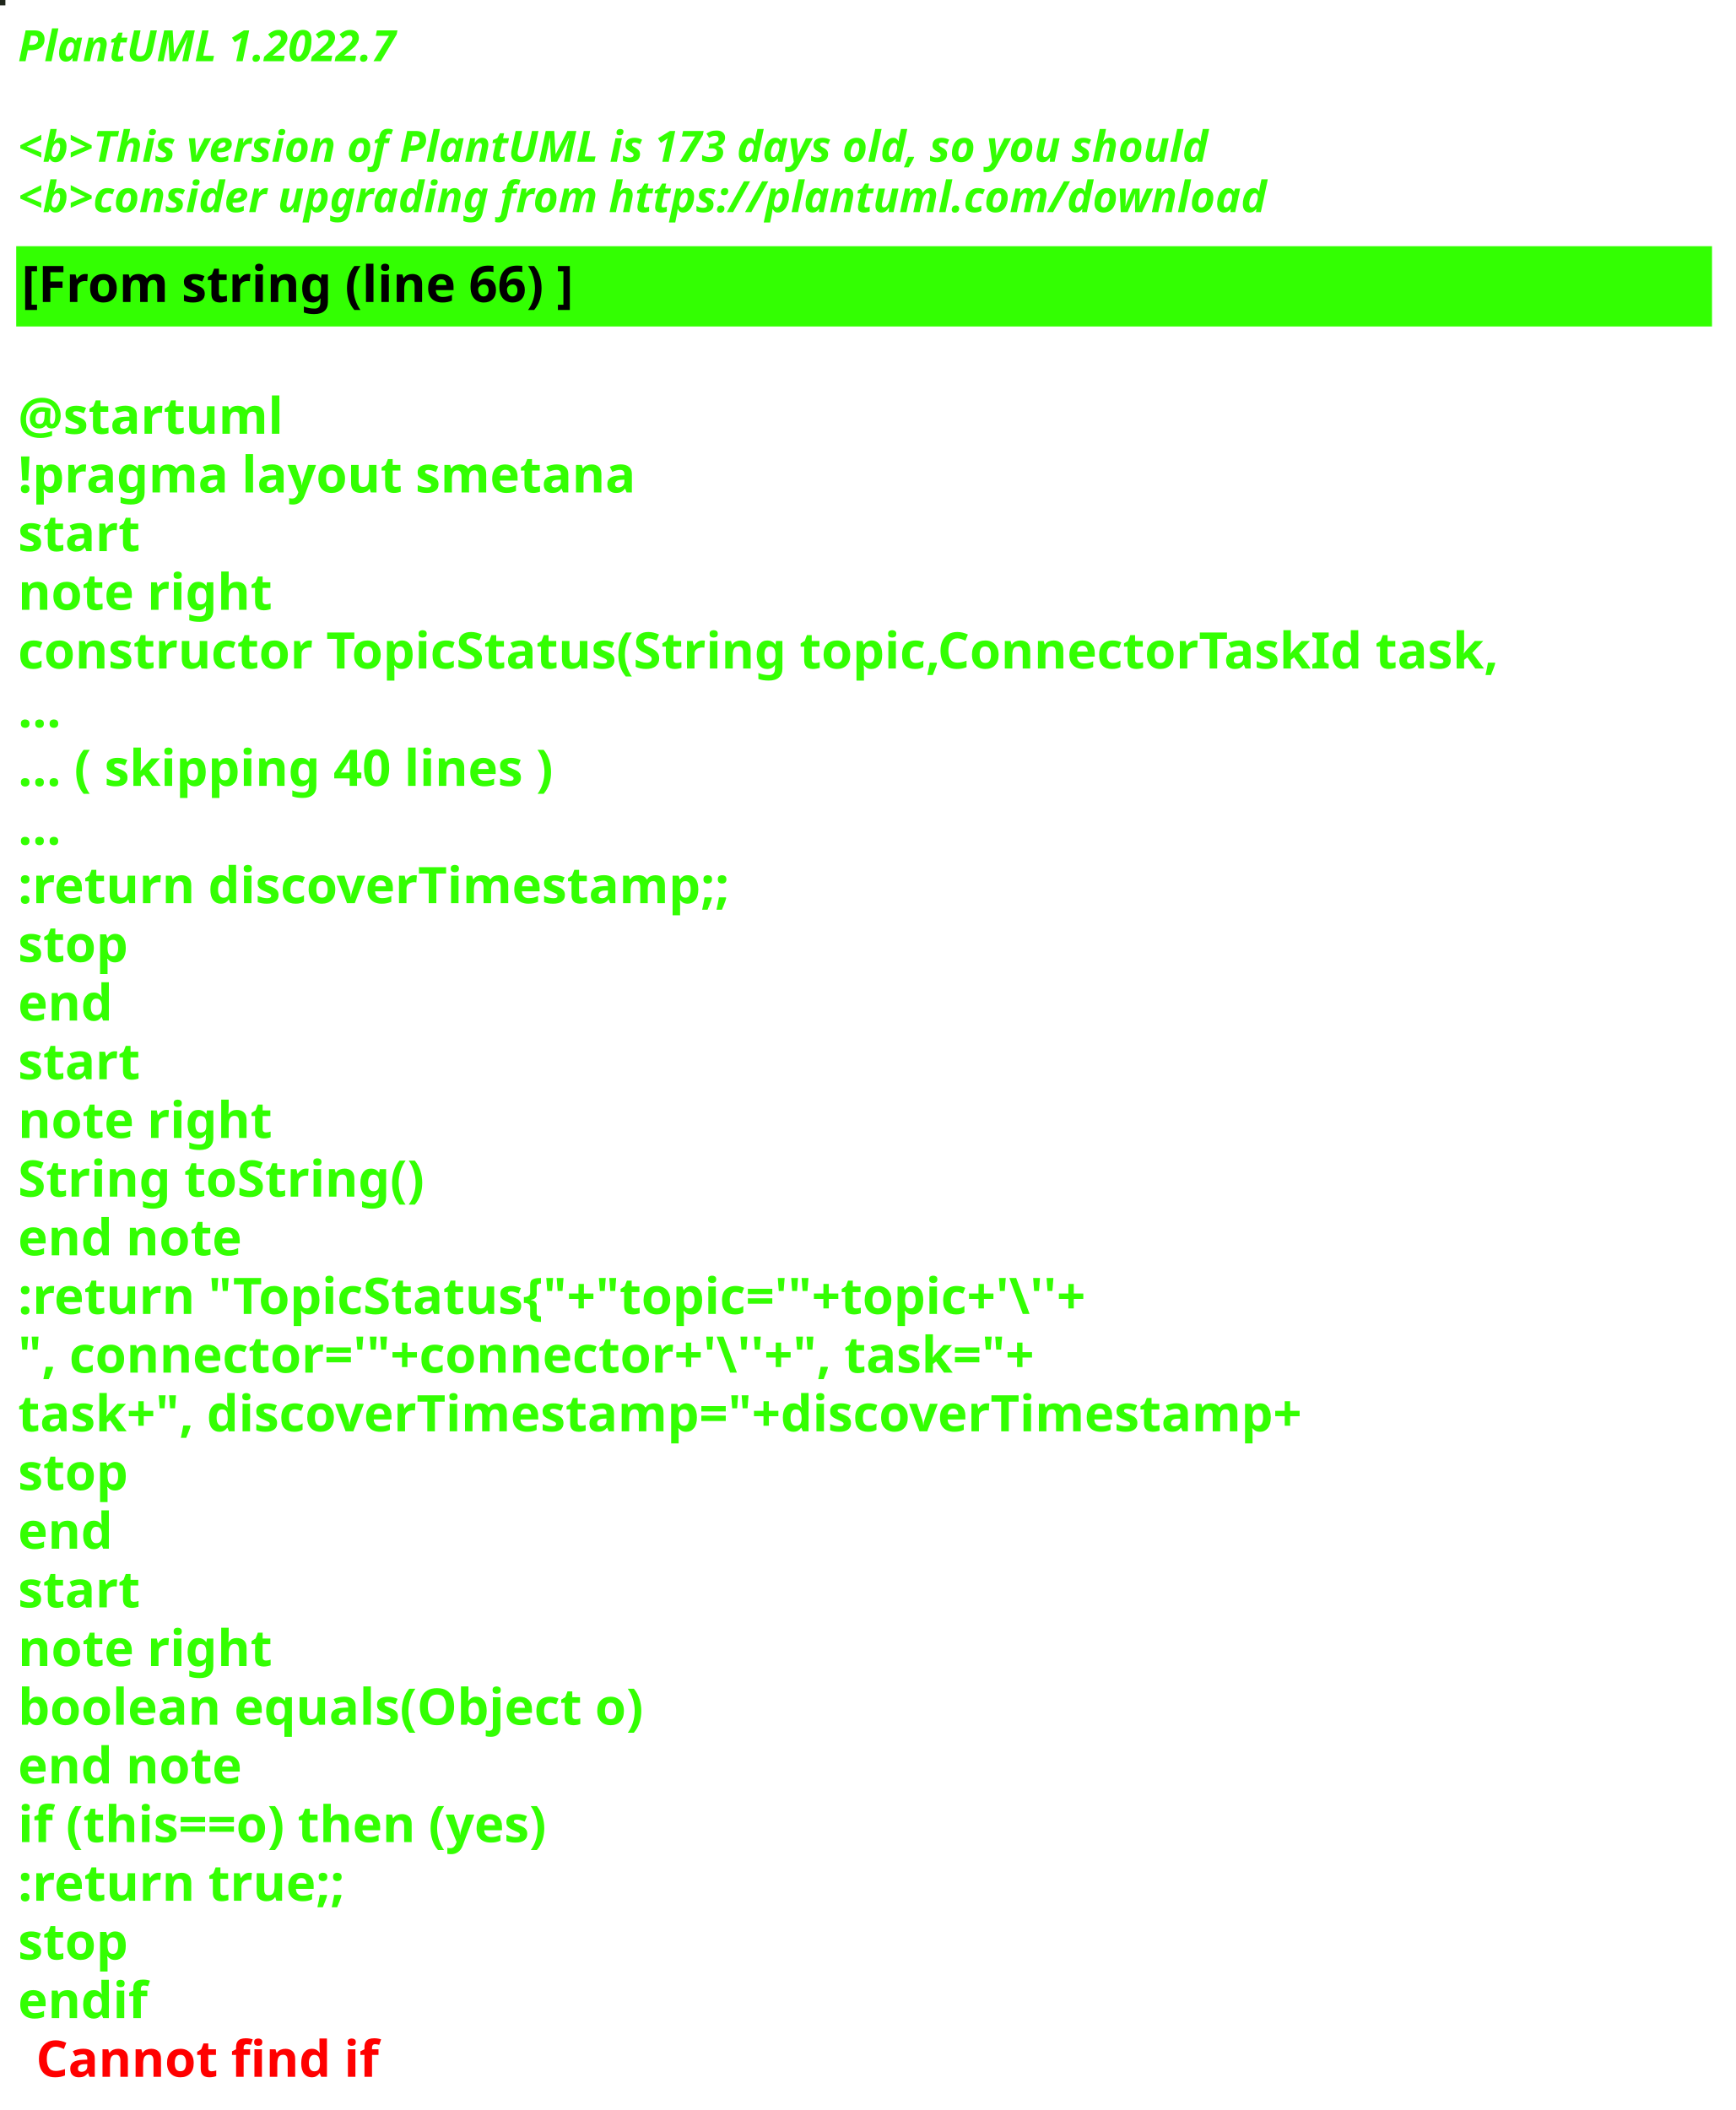
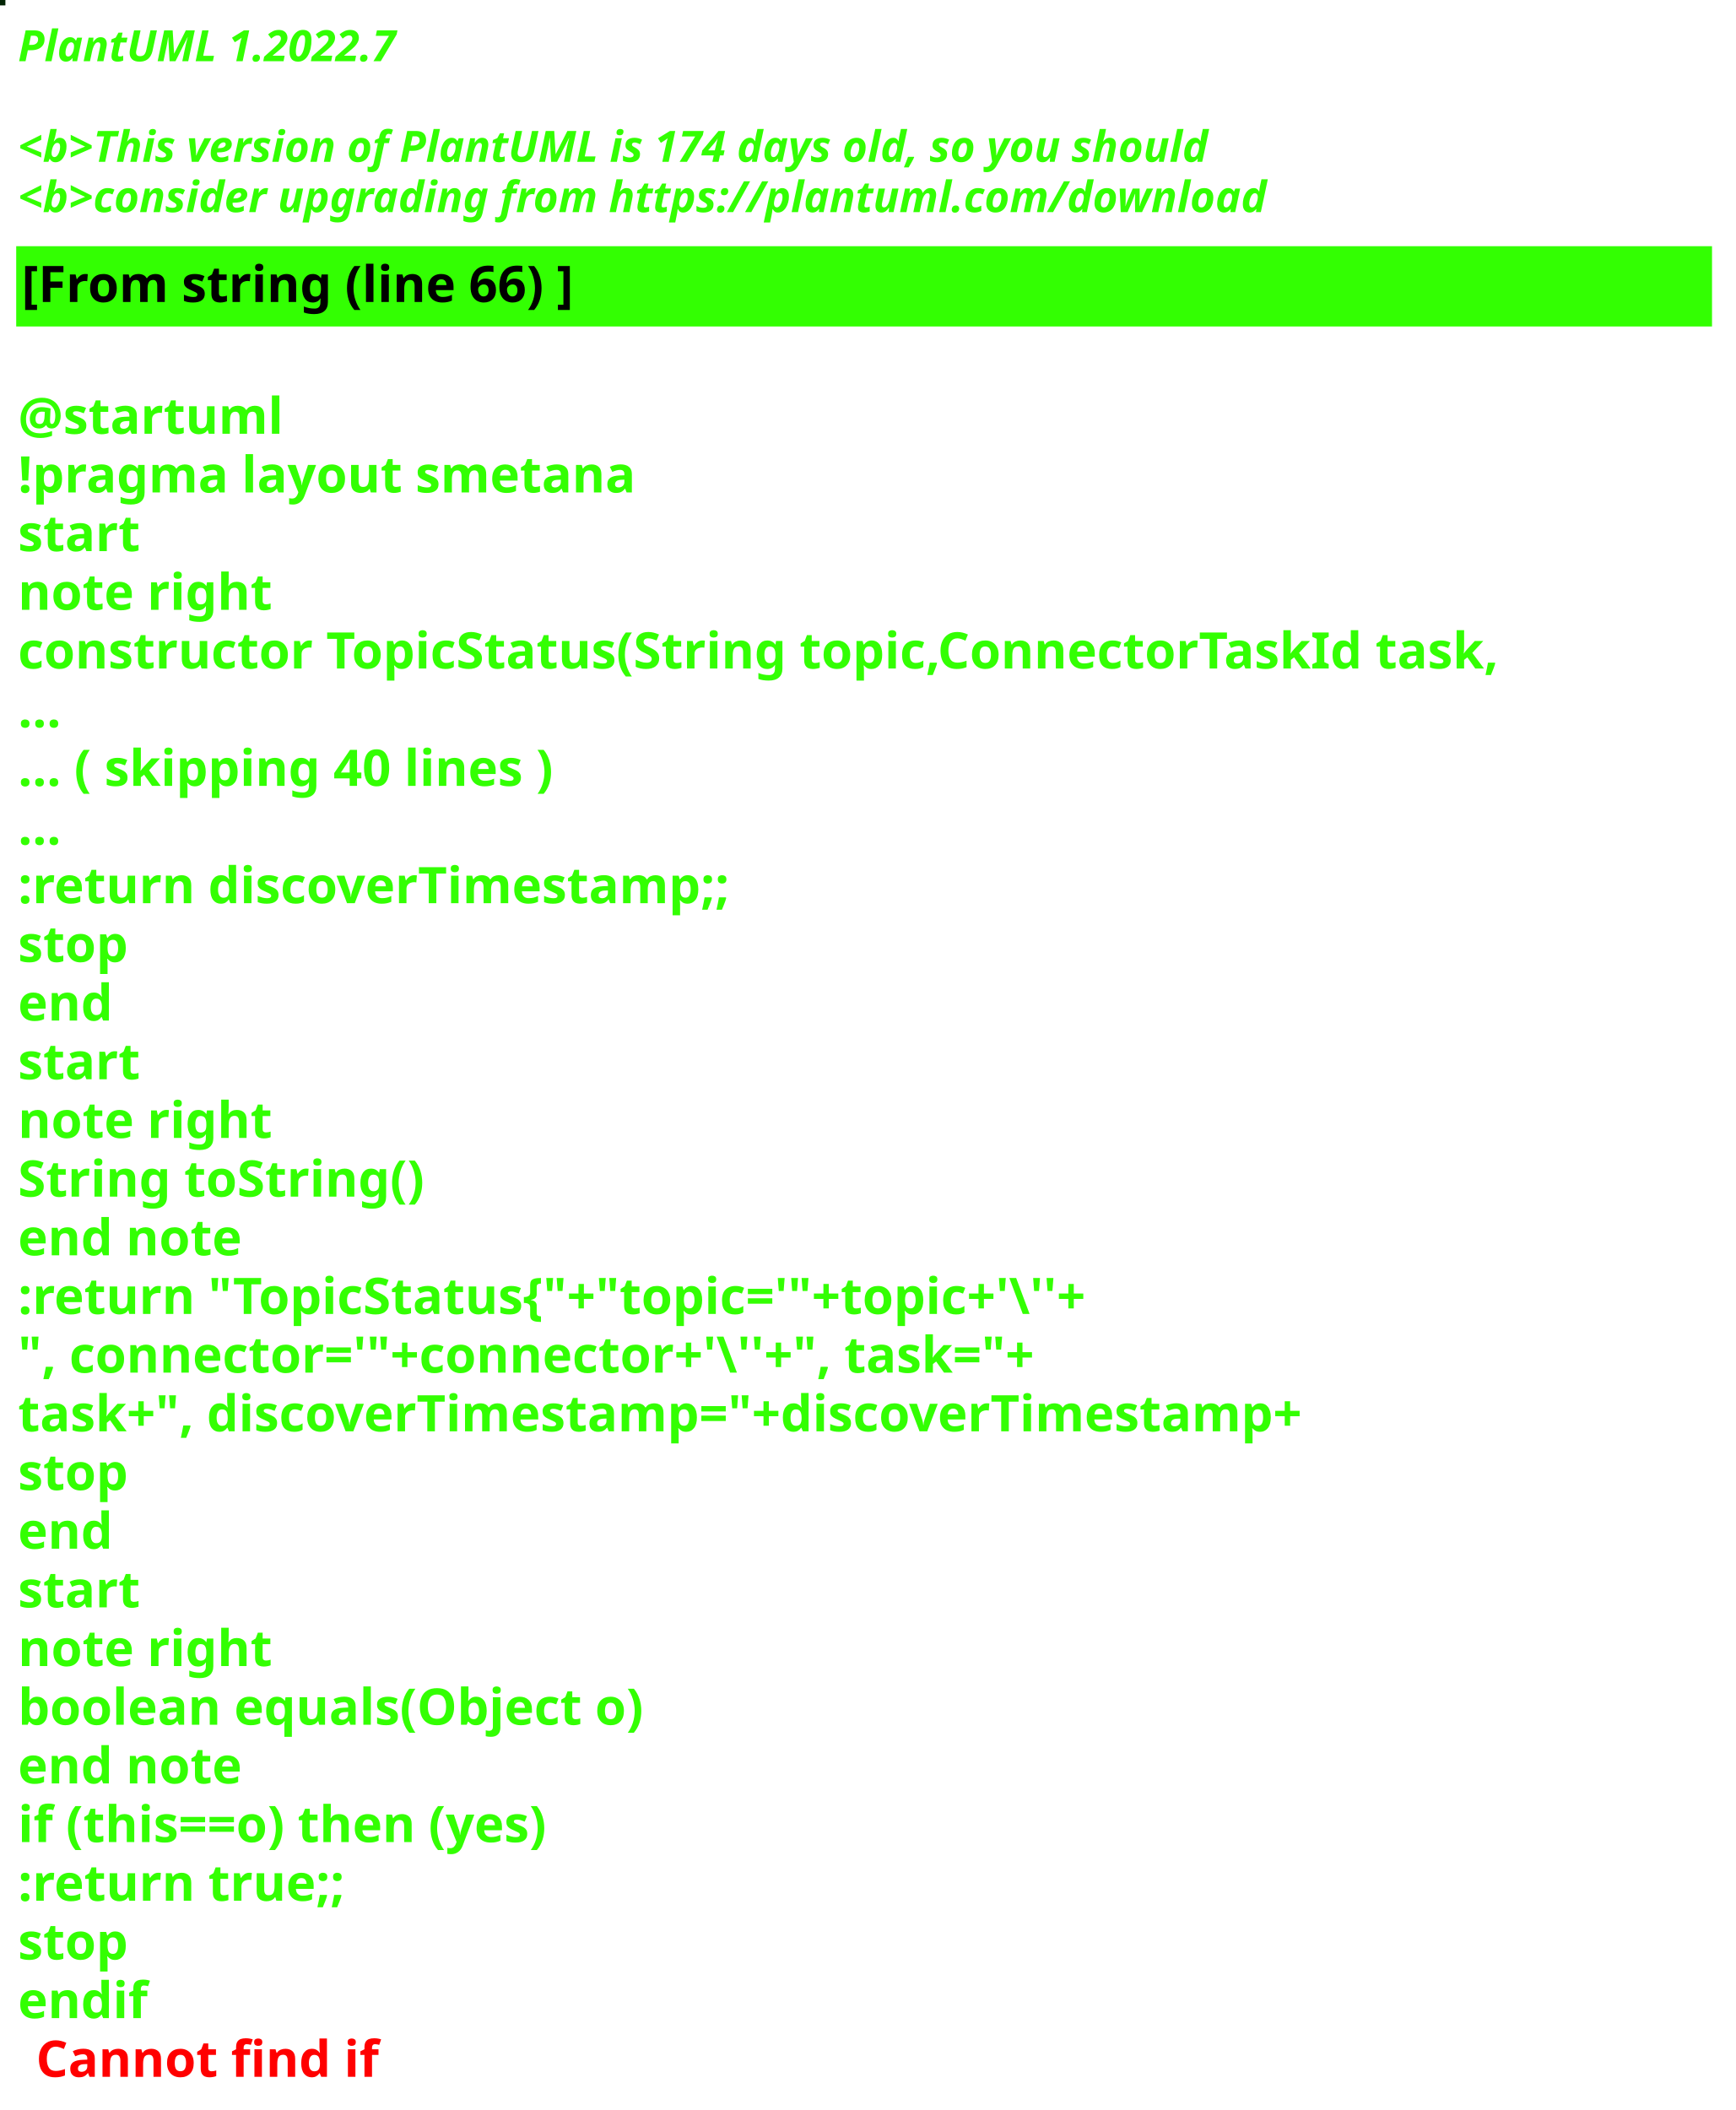
<svg xmlns="http://www.w3.org/2000/svg" contentStyleType="text/css" height="586px" preserveAspectRatio="none" style="width:482px;height:586px;background:#000000;" version="1.1" viewBox="0 0 482 586" width="482px" zoomAndPan="magnify">
  <defs />
  <g>
-     <rect fill="#1F261B" height="1" style="stroke:#1F261B;stroke-width:1.0;" width="1" x="0" y="0" />
+     <rect fill="#022404" height="1" style="stroke:#022404;stroke-width:1.0;" width="1" x="0" y="0" />
    <text fill="#33FF02" font-family="sans-serif" font-size="12" font-style="italic" font-weight="bold" lengthAdjust="spacing" textLength="127" x="5" y="17">PlantUML 1.2022.7</text>
    <text fill="#33FF02" font-family="sans-serif" font-size="12" font-style="italic" font-weight="bold" lengthAdjust="spacing" textLength="4" x="5" y="30.969"> </text>
-     <text fill="#33FF02" font-family="sans-serif" font-size="12" font-style="italic" font-weight="bold" lengthAdjust="spacing" textLength="399" x="5" y="44.938">&lt;b&gt;This version of PlantUML is 173 days old, so you should</text>
+     <text fill="#33FF02" font-family="sans-serif" font-size="12" font-style="italic" font-weight="bold" lengthAdjust="spacing" textLength="399" x="5" y="44.938">&lt;b&gt;This version of PlantUML is 174 days old, so you should</text>
    <text fill="#33FF02" font-family="sans-serif" font-size="12" font-style="italic" font-weight="bold" lengthAdjust="spacing" textLength="408" x="5" y="58.906">&lt;b&gt;consider upgrading from https://plantuml.com/download</text>
    <rect fill="#33FF02" height="21.297" style="stroke:#33FF02;stroke-width:1.0;" width="470" x="5" y="68.875" />
    <text fill="#000000" font-family="sans-serif" font-size="14" font-weight="bold" lengthAdjust="spacing" textLength="178" x="6" y="83.875">[From string (line 66) ]</text>
    <text fill="#33FF02" font-family="sans-serif" font-size="14" font-weight="bold" lengthAdjust="spacing" textLength="5" x="5" y="104.172"> </text>
    <text fill="#33FF02" font-family="sans-serif" font-size="14" font-weight="bold" lengthAdjust="spacing" textLength="79" x="5" y="120.469">@startuml</text>
    <text fill="#33FF02" font-family="sans-serif" font-size="14" font-weight="bold" lengthAdjust="spacing" textLength="190" x="5" y="136.766">!pragma layout smetana</text>
    <text fill="#33FF02" font-family="sans-serif" font-size="14" font-weight="bold" lengthAdjust="spacing" textLength="37" x="5" y="153.062">start</text>
    <text fill="#33FF02" font-family="sans-serif" font-size="14" font-weight="bold" lengthAdjust="spacing" textLength="78" x="5" y="169.359">note right</text>
    <text fill="#33FF02" font-family="sans-serif" font-size="14" font-weight="bold" lengthAdjust="spacing" textLength="470" x="5" y="185.656">constructor TopicStatus(String topic,ConnectorTaskId task,</text>
    <text fill="#33FF02" font-family="sans-serif" font-size="14" font-weight="bold" lengthAdjust="spacing" textLength="15" x="5" y="201.953">...</text>
    <text fill="#33FF02" font-family="sans-serif" font-size="14" font-weight="bold" lengthAdjust="spacing" textLength="175" x="5" y="218.25">... ( skipping 40 lines )</text>
    <text fill="#33FF02" font-family="sans-serif" font-size="14" font-weight="bold" lengthAdjust="spacing" textLength="15" x="5" y="234.547">...</text>
    <text fill="#33FF02" font-family="sans-serif" font-size="14" font-weight="bold" lengthAdjust="spacing" textLength="227" x="5" y="250.844">:return discoverTimestamp;;</text>
    <text fill="#33FF02" font-family="sans-serif" font-size="14" font-weight="bold" lengthAdjust="spacing" textLength="35" x="5" y="267.141">stop</text>
    <text fill="#33FF02" font-family="sans-serif" font-size="14" font-weight="bold" lengthAdjust="spacing" textLength="30" x="5" y="283.438">end</text>
    <text fill="#33FF02" font-family="sans-serif" font-size="14" font-weight="bold" lengthAdjust="spacing" textLength="37" x="5" y="299.734">start</text>
    <text fill="#33FF02" font-family="sans-serif" font-size="14" font-weight="bold" lengthAdjust="spacing" textLength="78" x="5" y="316.031">note right</text>
    <text fill="#33FF02" font-family="sans-serif" font-size="14" font-weight="bold" lengthAdjust="spacing" textLength="127" x="5" y="332.328">String toString()</text>
    <text fill="#33FF02" font-family="sans-serif" font-size="14" font-weight="bold" lengthAdjust="spacing" textLength="71" x="5" y="348.625">end note</text>
    <text fill="#33FF02" font-family="sans-serif" font-size="14" font-weight="bold" lengthAdjust="spacing" textLength="351" x="5" y="364.922">:return "TopicStatus{"+"topic='"+topic+'\''+</text>
    <text fill="#33FF02" font-family="sans-serif" font-size="14" font-weight="bold" lengthAdjust="spacing" textLength="336" x="5" y="381.219">", connector='"+connector+'\''+", task="+</text>
    <text fill="#33FF02" font-family="sans-serif" font-size="14" font-weight="bold" lengthAdjust="spacing" textLength="413" x="5" y="397.516">task+", discoverTimestamp="+discoverTimestamp+</text>
    <text fill="#33FF02" font-family="sans-serif" font-size="14" font-weight="bold" lengthAdjust="spacing" textLength="35" x="5" y="413.812">stop</text>
    <text fill="#33FF02" font-family="sans-serif" font-size="14" font-weight="bold" lengthAdjust="spacing" textLength="30" x="5" y="430.109">end</text>
    <text fill="#33FF02" font-family="sans-serif" font-size="14" font-weight="bold" lengthAdjust="spacing" textLength="37" x="5" y="446.406">start</text>
    <text fill="#33FF02" font-family="sans-serif" font-size="14" font-weight="bold" lengthAdjust="spacing" textLength="78" x="5" y="462.703">note right</text>
    <text fill="#33FF02" font-family="sans-serif" font-size="14" font-weight="bold" lengthAdjust="spacing" textLength="198" x="5" y="479">boolean equals(Object o)</text>
    <text fill="#33FF02" font-family="sans-serif" font-size="14" font-weight="bold" lengthAdjust="spacing" textLength="71" x="5" y="495.297">end note</text>
    <text fill="#33FF02" font-family="sans-serif" font-size="14" font-weight="bold" lengthAdjust="spacing" textLength="176" x="5" y="511.594">if (this==o) then (yes)</text>
    <text fill="#33FF02" font-family="sans-serif" font-size="14" font-weight="bold" lengthAdjust="spacing" textLength="106" x="5" y="527.891">:return true;;</text>
    <text fill="#33FF02" font-family="sans-serif" font-size="14" font-weight="bold" lengthAdjust="spacing" textLength="35" x="5" y="544.188">stop</text>
    <text fill="#33FF02" font-family="sans-serif" font-size="14" font-weight="bold" lengthAdjust="spacing" text-decoration="wavy underline" textLength="40" x="5" y="560.484">endif</text>
    <text fill="#FF0000" font-family="sans-serif" font-size="14" font-weight="bold" lengthAdjust="spacing" textLength="106" x="10" y="576.781">Cannot find if</text>
  </g>
</svg>
